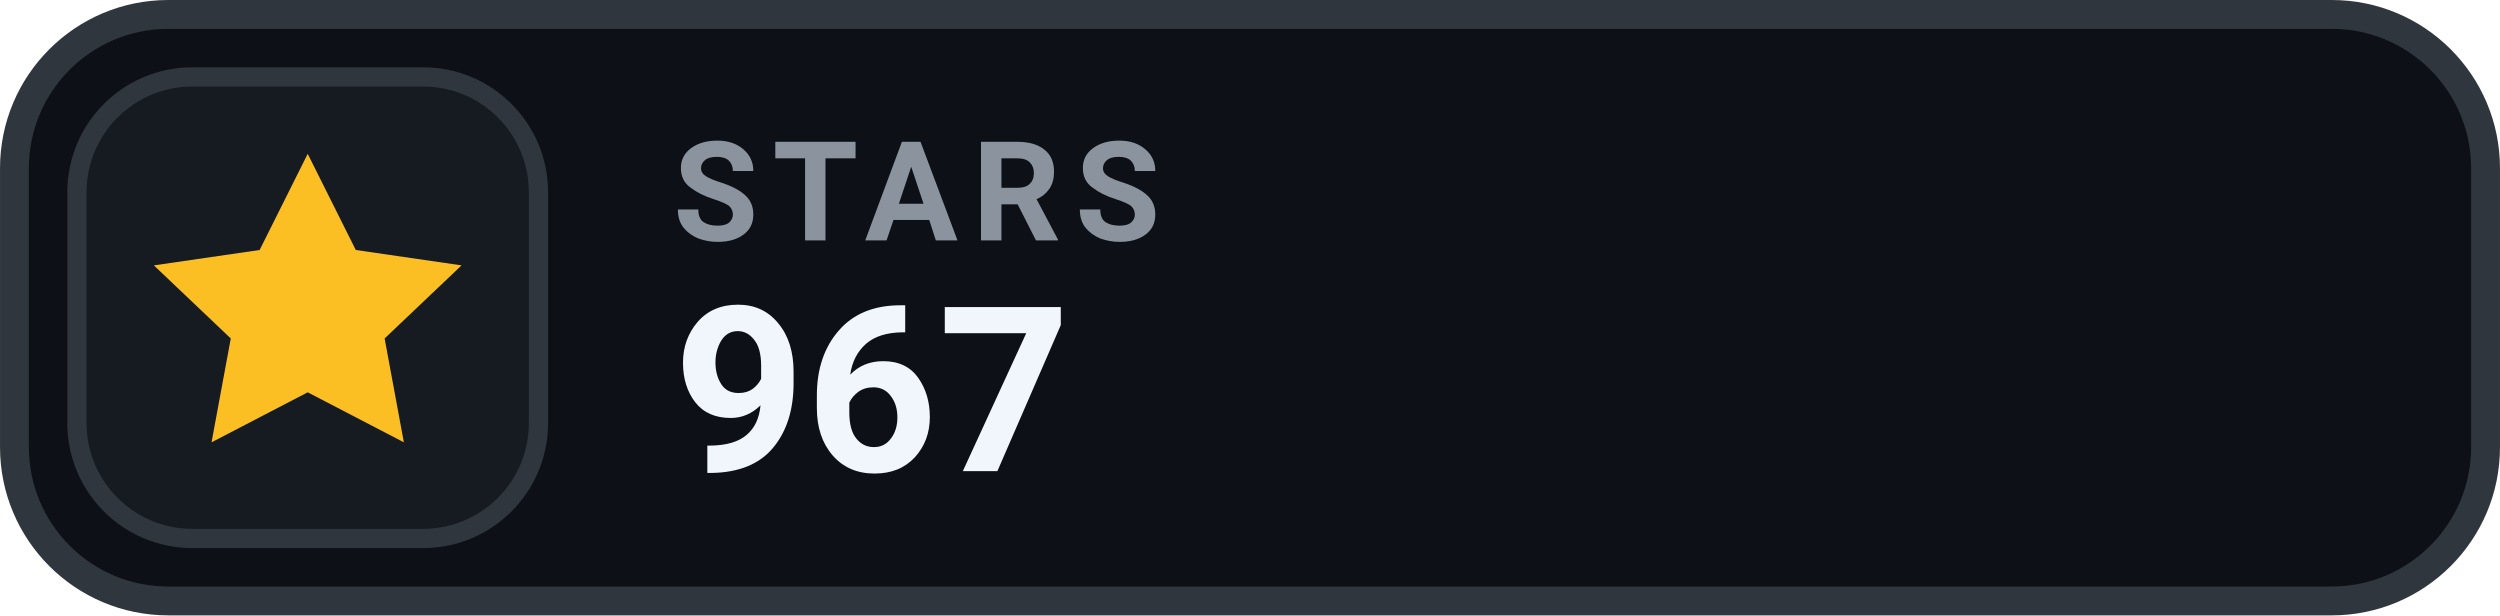
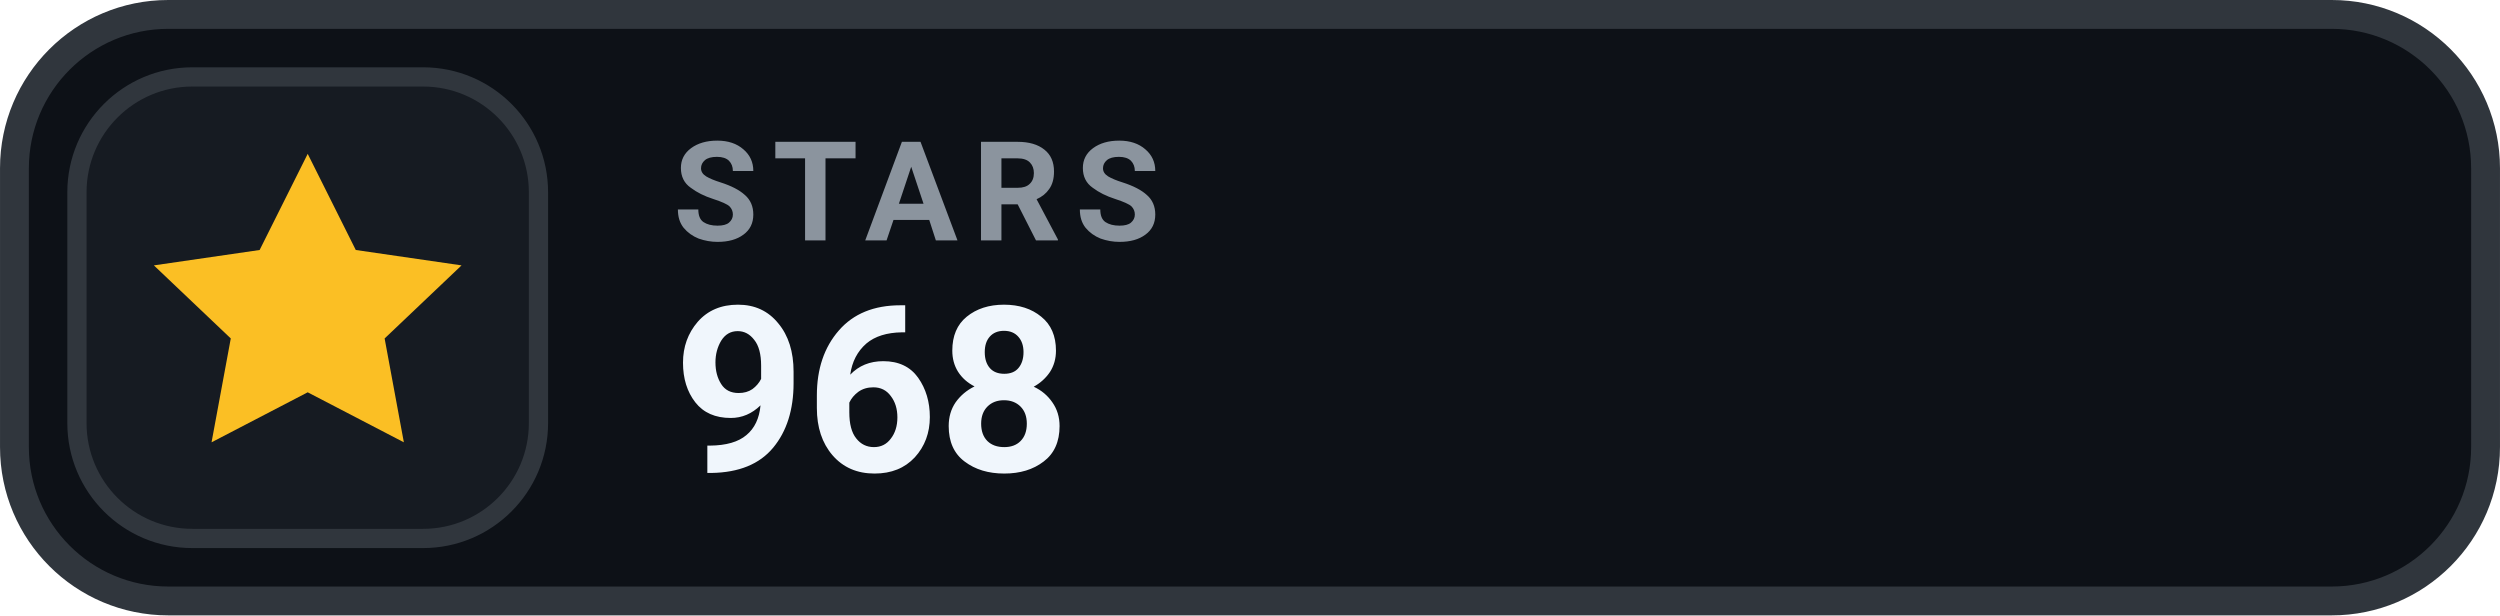
- <svg xmlns="http://www.w3.org/2000/svg" width="126" height="31.015" viewBox="0 0 130 32" role="img" aria-label="STARS 967">
+ <svg xmlns="http://www.w3.org/2000/svg" width="126" height="31.015" viewBox="0 0 130 32" role="img" aria-label="STARS 968">
  <rect x=".75" y=".75" width="128.5" height="30.5" rx="8" fill="#0D1117" stroke="#30363D" stroke-width="1.5" />
  <rect x="4" y="4" width="24" height="24" rx="6" fill="#161B22" stroke="#30363D" stroke-width="1" />
  <g transform="translate(16 16)" style="color:#FBBF24;">
    <path d="M0 -8 l2.5 5 5.5 .8 -4 3.8 1 5.4 -5 -2.6 -5 2.6 1 -5.4 -4 -3.8 5.5 -.8 Z" fill="currentColor" />
  </g>
  <text x="35" y="12.5" fill="#8B949E" font-family="-apple-system,BlinkMacSystemFont,'Segoe UI',Roboto,Helvetica,Arial,sans-serif" font-size="7.2" font-weight="700" letter-spacing=".75">STARS</text>
-   <text x="35" y="24.5" fill="#F0F6FC" font-family="-apple-system,BlinkMacSystemFont,'Segoe UI',Roboto,Helvetica,Arial,sans-serif" font-size="12" font-weight="700">967</text>
+   <text x="35" y="24.5" fill="#F0F6FC" font-family="-apple-system,BlinkMacSystemFont,'Segoe UI',Roboto,Helvetica,Arial,sans-serif" font-size="12" font-weight="700">968</text>
</svg>
